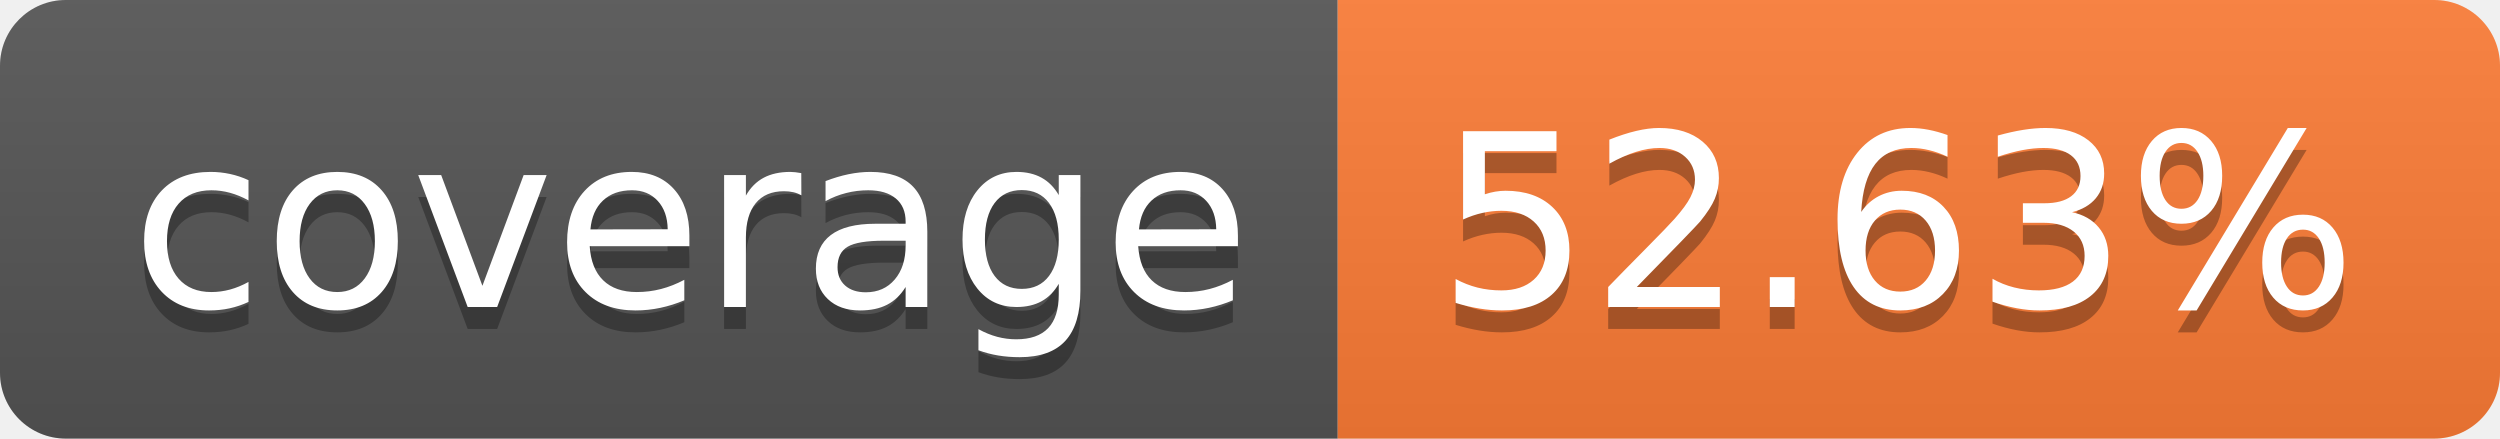
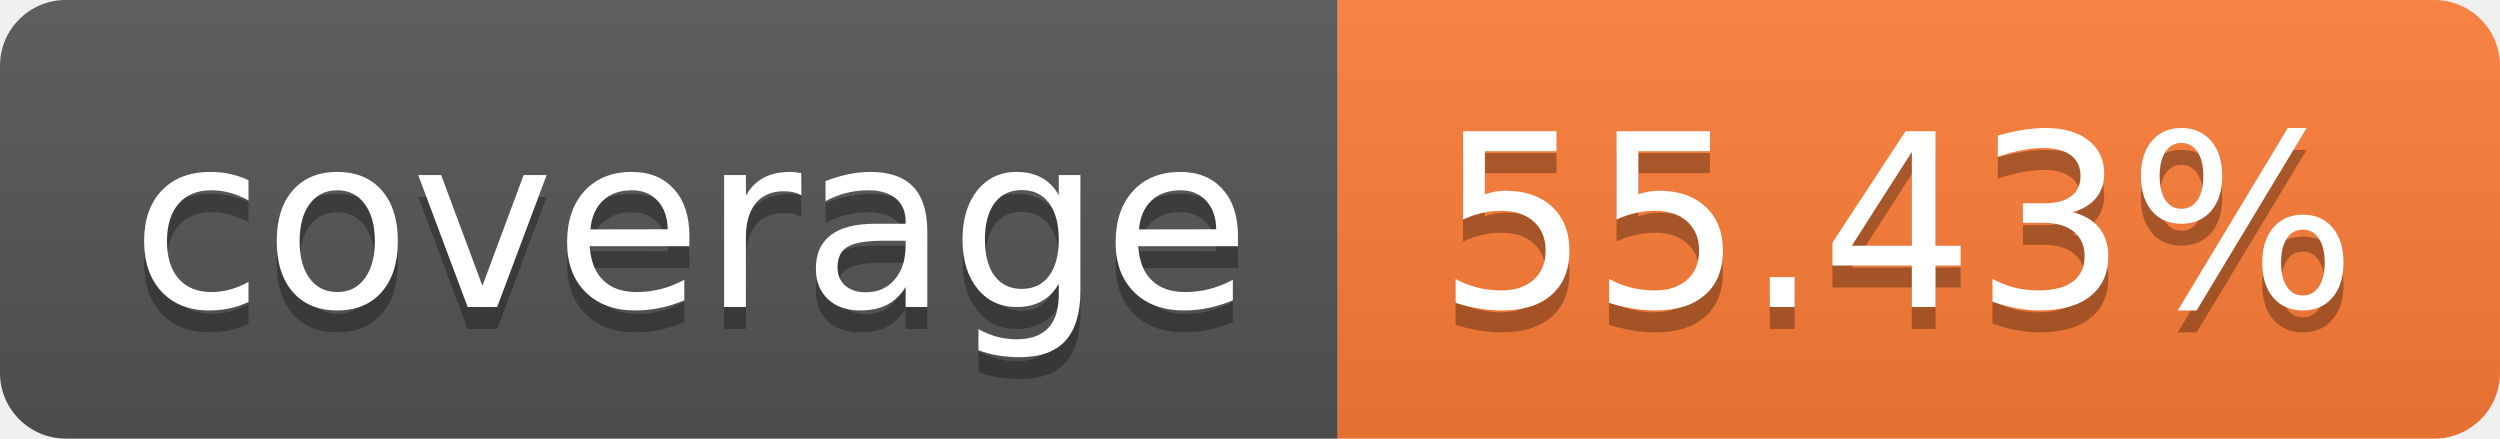
- <svg xmlns="http://www.w3.org/2000/svg" width="114" height="20" role="img" aria-label="coverage: 52.63%">
+ <svg xmlns="http://www.w3.org/2000/svg" width="114" height="20" role="img" aria-label="coverage: 55.43%">
  <linearGradient id="s" x2="0" y2="100%">
    <stop offset="0" stop-color="#bbb" stop-opacity=".1" />
    <stop offset="1" stop-opacity=".1" />
  </linearGradient>
  <clipPath id="r">
    <rect width="114" height="20" rx="3" fill="#fff" />
  </clipPath>
  <g clip-path="url(#r)">
    <rect width="61" height="20" fill="#555" />
    <rect x="61" width="53" height="20" fill="#fe7d37" />
    <rect width="114" height="20" fill="url(#s)" />
  </g>
  <g fill="#fff" text-anchor="middle" font-family="Verdana,Geneva,DejaVu Sans,sans-serif" text-rendering="geometricPrecision" font-size="110">
    <text aria-hidden="true" x="315" y="150" fill="#010101" fill-opacity=".3" transform="scale(.1)" textLength="510">coverage</text>
    <text x="315" y="140" transform="scale(.1)" fill="#fff" textLength="510">coverage</text>
-     <text aria-hidden="true" x="865" y="150" fill="#010101" fill-opacity=".3" transform="scale(.1)" textLength="430">52.63%</text>
-     <text x="865" y="140" transform="scale(.1)" fill="#fff" textLength="430">52.63%</text>
+     <text aria-hidden="true" x="865" y="150" fill="#010101" fill-opacity=".3" transform="scale(.1)" textLength="430">55.43%</text>
+     <text x="865" y="140" transform="scale(.1)" fill="#fff" textLength="430">55.43%</text>
  </g>
</svg>
